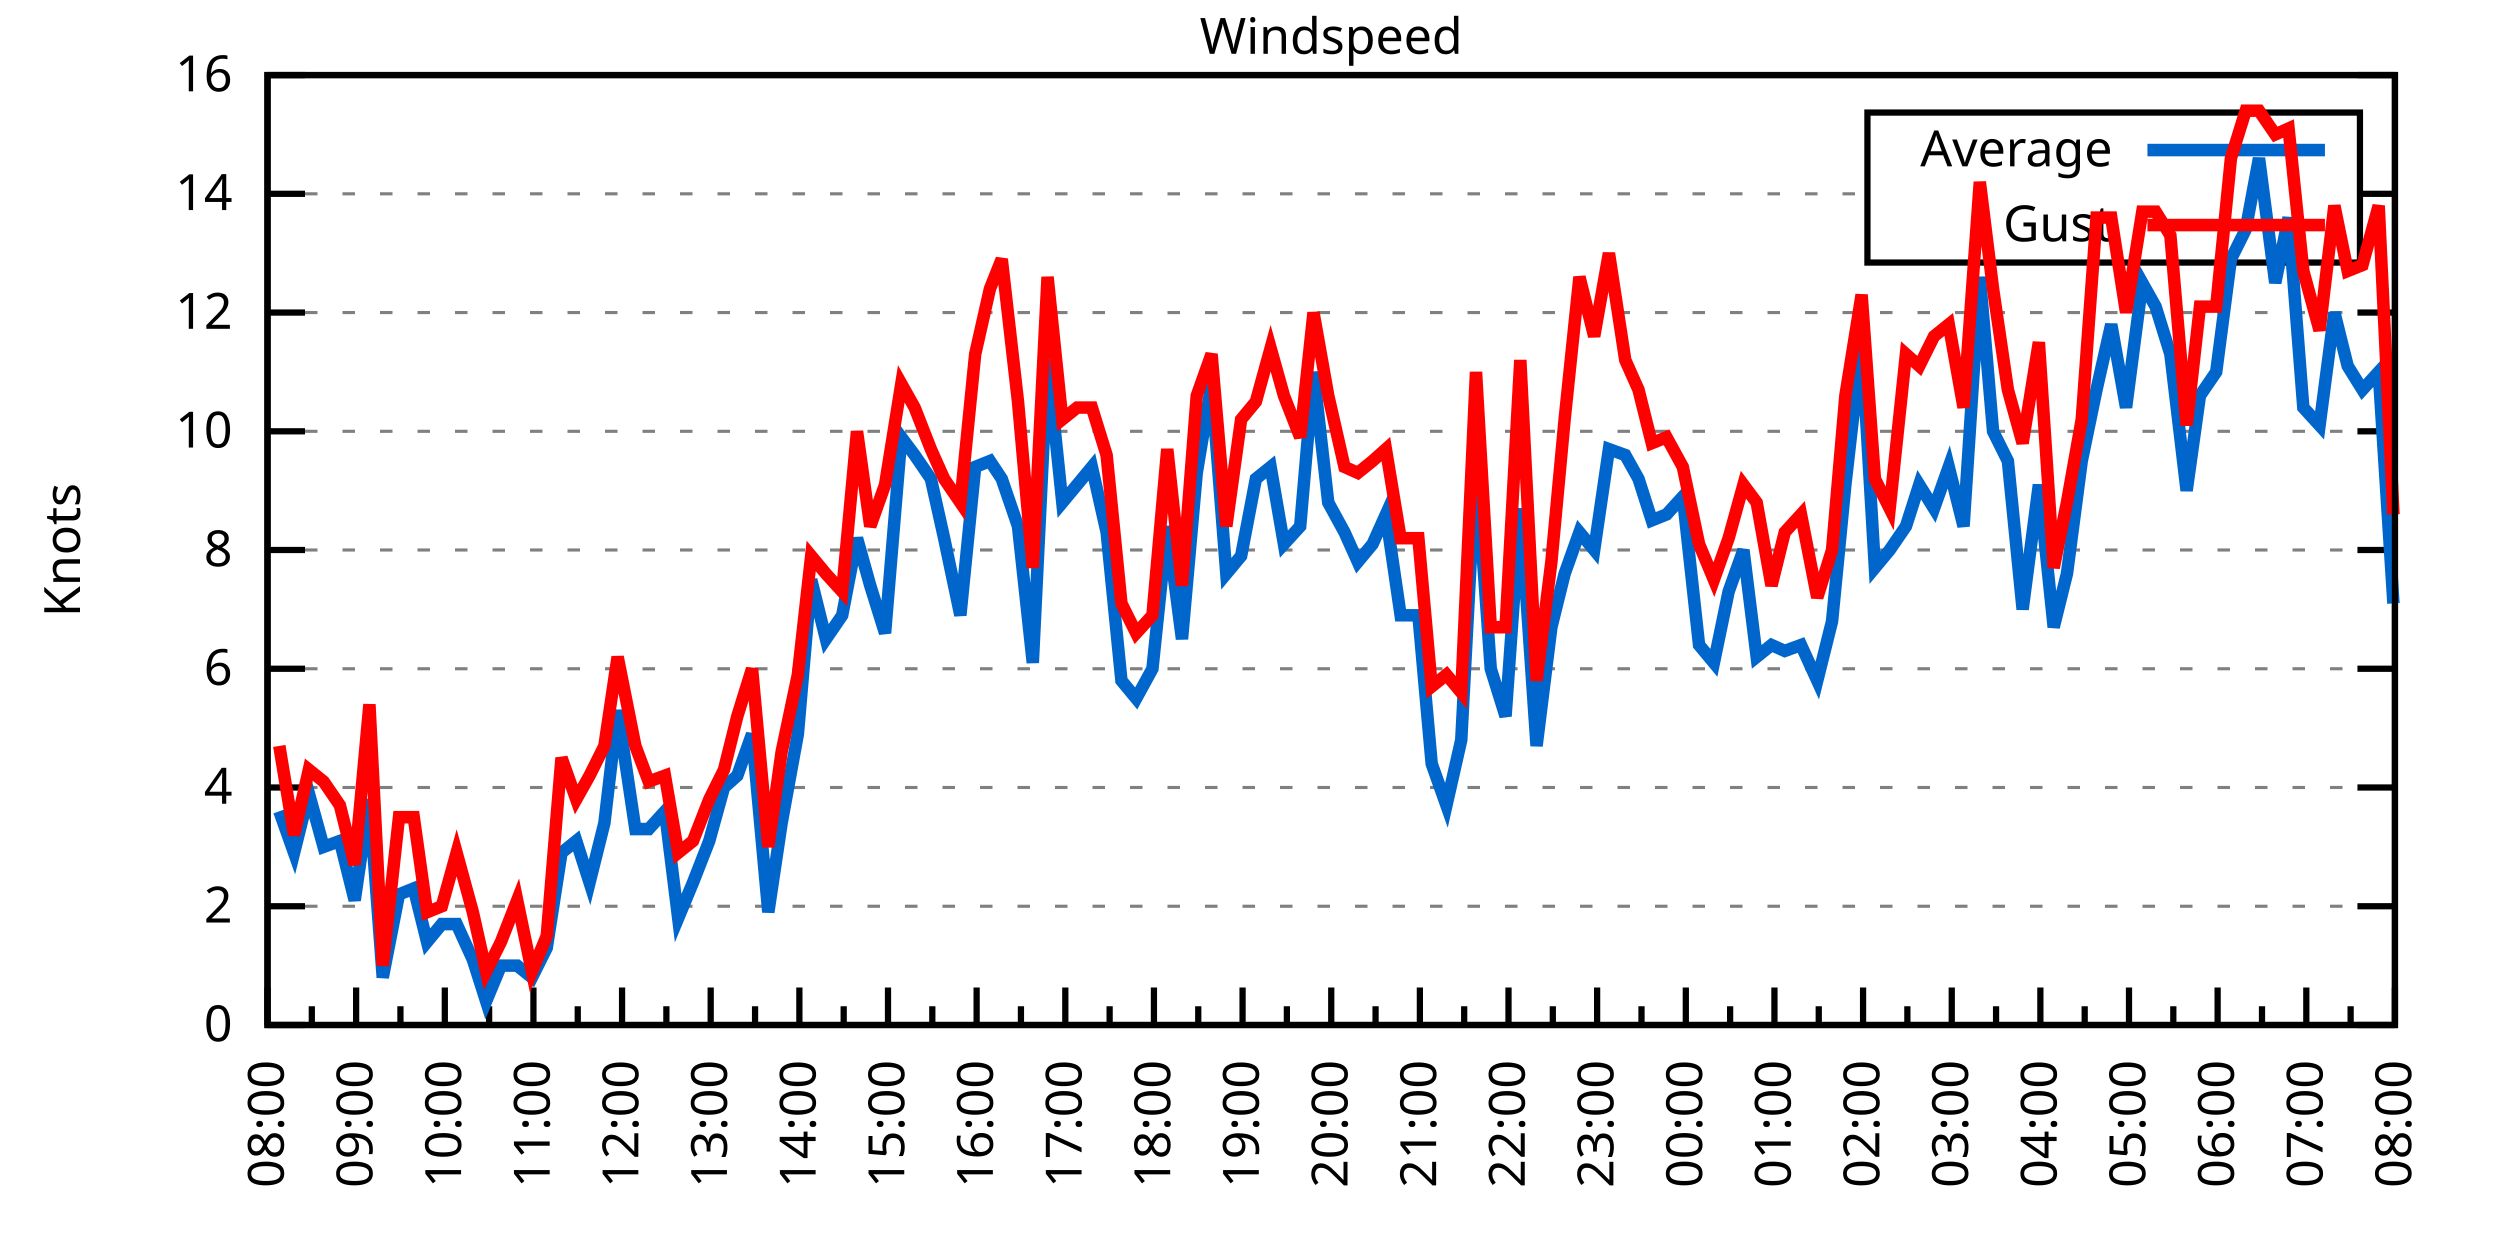
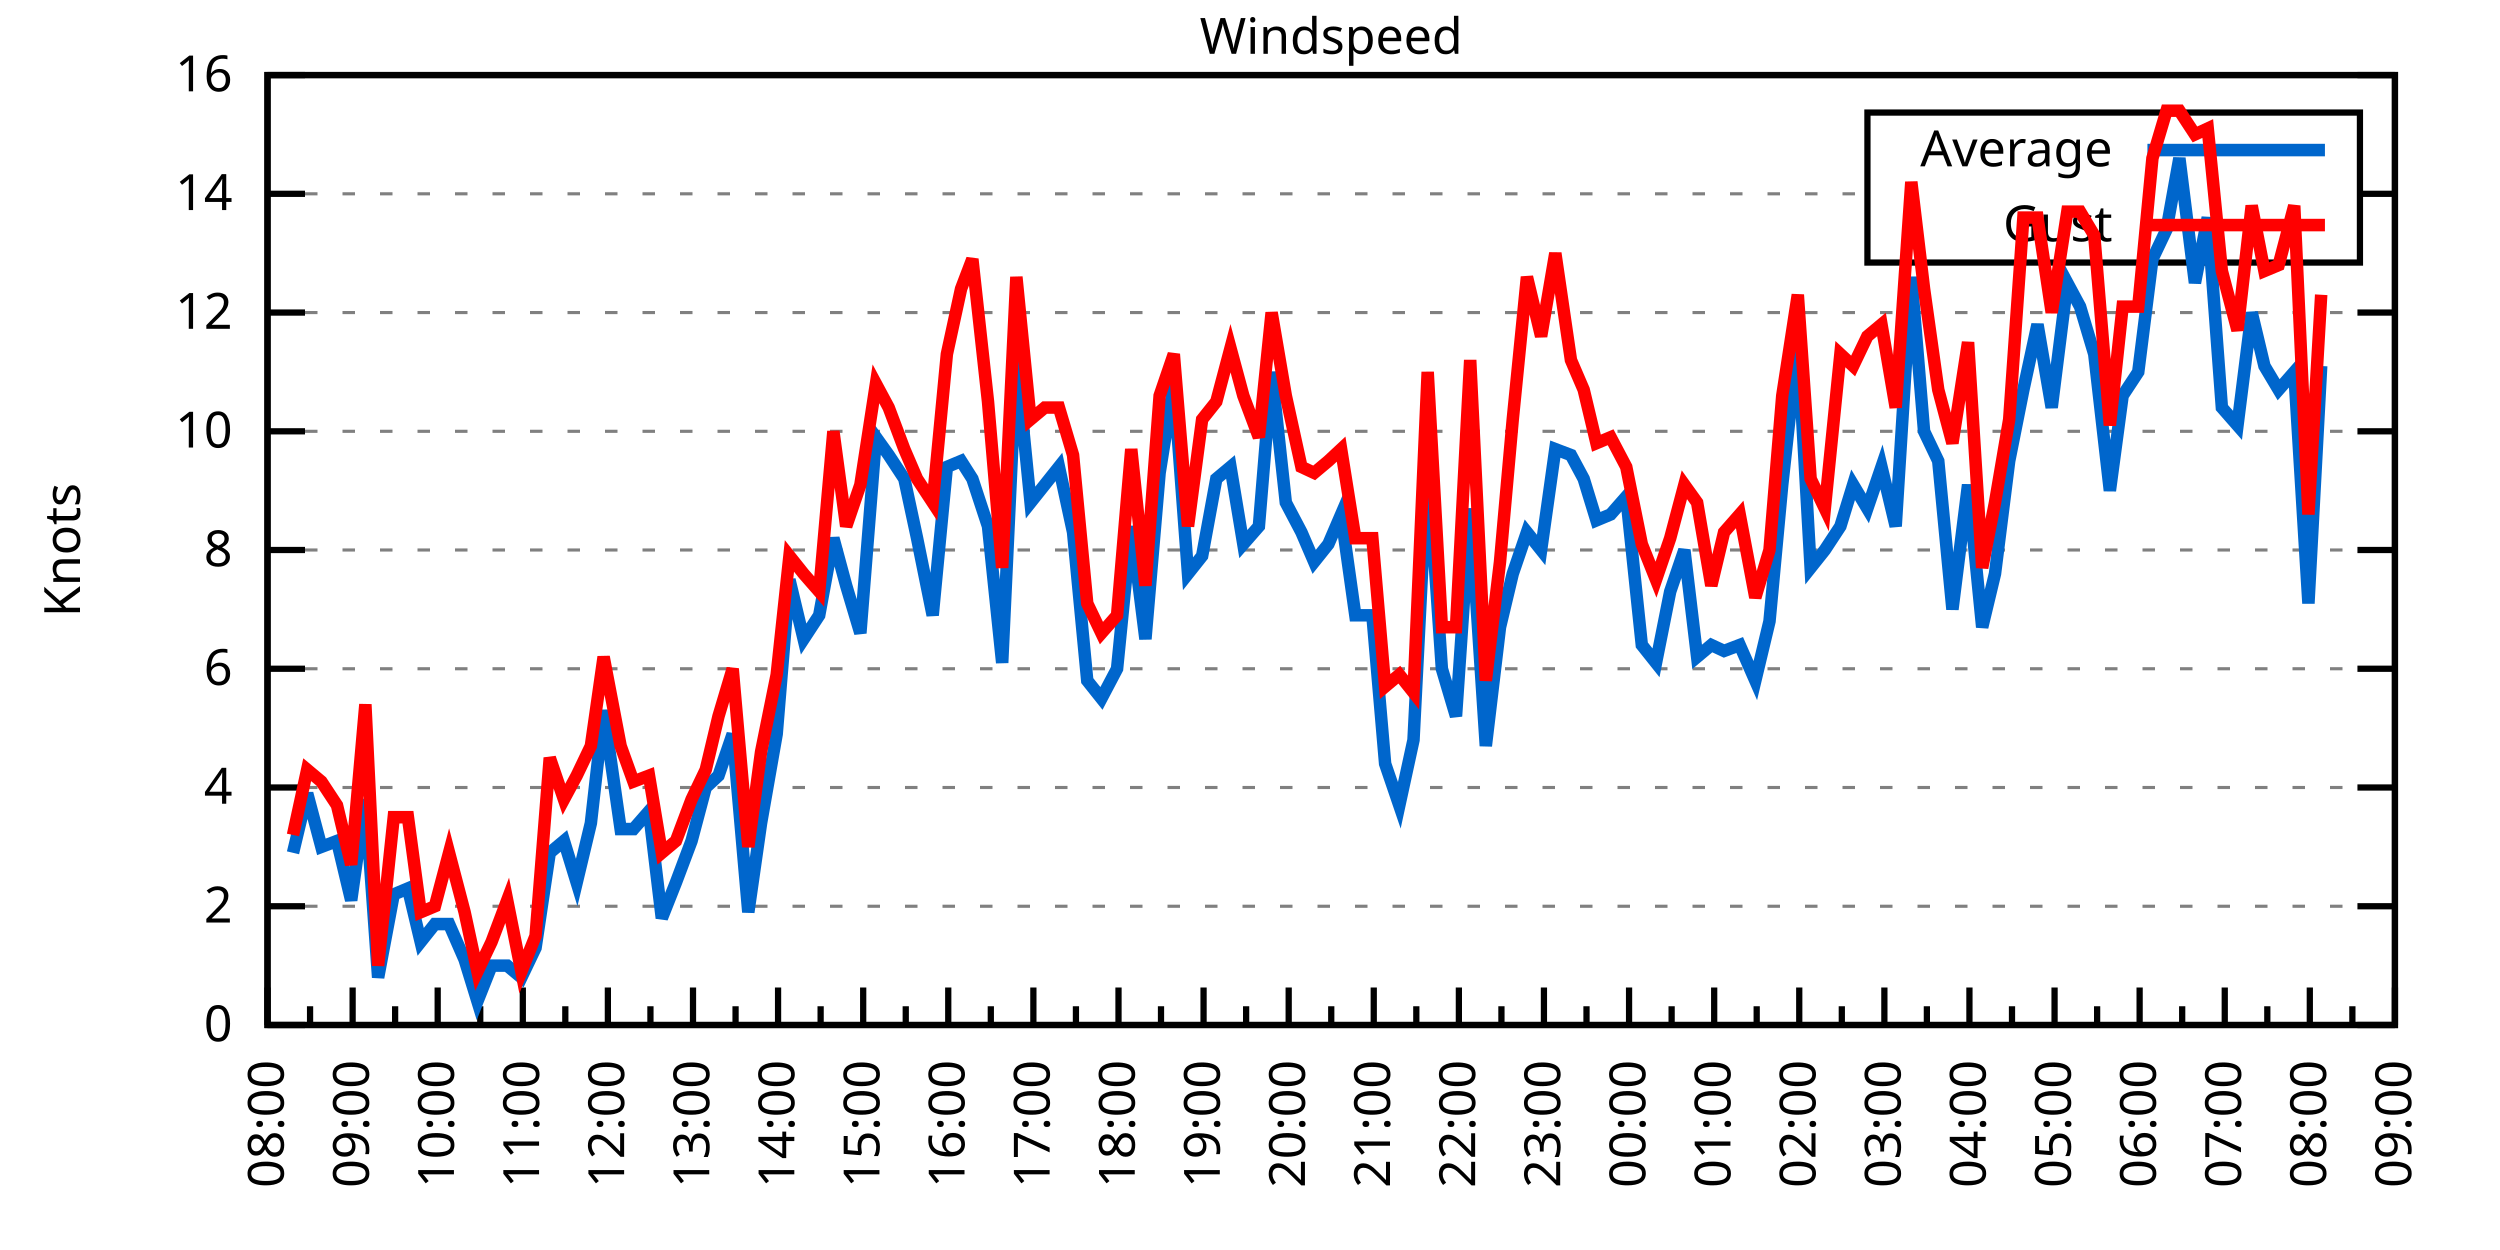
<svg xmlns="http://www.w3.org/2000/svg" xmlns:xlink="http://www.w3.org/1999/xlink" width="400" height="200" viewBox="0 0 400 200">
  <g id="gnuplot_canvas">
    <rect x="0" y="0" width="400" height="200" fill="none" />
    <defs>
      <circle id="gpDot" r="0.5" stroke-width="0.5" stroke="currentColor" />
      <path id="gpPt0" stroke-width="0.333" stroke="currentColor" d="M-1,0 h2 M0,-1 v2" />
      <path id="gpPt1" stroke-width="0.333" stroke="currentColor" d="M-1,-1 L1,1 M1,-1 L-1,1" />
      <path id="gpPt2" stroke-width="0.333" stroke="currentColor" d="M-1,0 L1,0 M0,-1 L0,1 M-1,-1 L1,1 M-1,1 L1,-1" />
      <rect id="gpPt3" stroke-width="0.333" stroke="currentColor" x="-1" y="-1" width="2" height="2" />
      <rect id="gpPt4" stroke-width="0.333" stroke="currentColor" fill="currentColor" x="-1" y="-1" width="2" height="2" />
      <circle id="gpPt5" stroke-width="0.333" stroke="currentColor" cx="0" cy="0" r="1" />
      <use xlink:href="#gpPt5" id="gpPt6" fill="currentColor" stroke="none" />
      <path id="gpPt7" stroke-width="0.333" stroke="currentColor" d="M0,-1.33 L-1.33,0.67 L1.33,0.67 z" />
      <use xlink:href="#gpPt7" id="gpPt8" fill="currentColor" stroke="none" />
      <use xlink:href="#gpPt7" id="gpPt9" stroke="currentColor" transform="rotate(180)" />
      <use xlink:href="#gpPt9" id="gpPt10" fill="currentColor" stroke="none" />
      <use xlink:href="#gpPt3" id="gpPt11" stroke="currentColor" transform="rotate(45)" />
      <use xlink:href="#gpPt11" id="gpPt12" fill="currentColor" stroke="none" />
      <path id="gpPt13" stroke-width="0.333" stroke="currentColor" d="M0,1.330 L1.265,0.411 L0.782,-1.067 L-0.782,-1.076 L-1.265,0.411 z" />
      <use xlink:href="#gpPt13" id="gpPt14" fill="currentColor" stroke="none" />
      <filter id="textbox" filterUnits="objectBoundingBox" x="0" y="0" height="1" width="1">
        <feFlood flood-color="white" flood-opacity="1" result="bgnd" />
        <feComposite in="SourceGraphic" in2="bgnd" operator="atop" />
      </filter>
      <filter id="greybox" filterUnits="objectBoundingBox" x="0" y="0" height="1" width="1">
        <feFlood flood-color="lightgrey" flood-opacity="1" result="grey" />
        <feComposite in="SourceGraphic" in2="grey" operator="atop" />
      </filter>
    </defs>
    <g fill="none" color="white" stroke="currentColor" stroke-width="1.00" stroke-linecap="butt" stroke-linejoin="miter">
</g>
    <g fill="none" color="black" stroke="currentColor" stroke-width="1.00" stroke-linecap="butt" stroke-linejoin="miter">
      <g stroke="none" shape-rendering="crispEdges">
        <polygon fill="rgb(255, 255, 255)" points="42.80,164.00 383.18,164.00 383.18,12.02 42.80,12.02 " />
      </g>
    </g>
    <g fill="none" color="black" stroke="currentColor" stroke-width="1.00" stroke-linecap="butt" stroke-linejoin="miter">
</g>
    <g fill="none" color="black" stroke="black" stroke-width="0.50" stroke-linecap="butt" stroke-linejoin="miter">
</g>
    <g fill="none" color="gray" stroke="currentColor" stroke-width="0.50" stroke-linecap="butt" stroke-linejoin="miter">
      <path stroke="gray" stroke-dasharray="2,4" class="gridline" d="M42.80,164.00 L383.19,164.00  " />
    </g>
    <g fill="none" color="gray" stroke="gray" stroke-width="1.00" stroke-linecap="butt" stroke-linejoin="miter">
</g>
    <g fill="none" color="black" stroke="currentColor" stroke-width="1.00" stroke-linecap="butt" stroke-linejoin="miter">
      <path stroke="black" d="M42.80,164.00 L48.80,164.00 M383.19,164.00 L377.19,164.00  " />
      <g transform="translate(37.20,166.60)" stroke="none" fill="black" font-family="Sans" font-size="8.00" text-anchor="end">
        <text>
          <tspan font-family="Sans"> 0</tspan>
        </text>
      </g>
    </g>
    <g fill="none" color="black" stroke="currentColor" stroke-width="1.00" stroke-linecap="butt" stroke-linejoin="miter">
</g>
    <g fill="none" color="black" stroke="black" stroke-width="0.50" stroke-linecap="butt" stroke-linejoin="miter">
</g>
    <g fill="none" color="gray" stroke="currentColor" stroke-width="0.50" stroke-linecap="butt" stroke-linejoin="miter">
      <path stroke="gray" stroke-dasharray="2,4" class="gridline" d="M42.80,145.00 L383.19,145.00  " />
    </g>
    <g fill="none" color="gray" stroke="gray" stroke-width="1.00" stroke-linecap="butt" stroke-linejoin="miter">
</g>
    <g fill="none" color="black" stroke="currentColor" stroke-width="1.00" stroke-linecap="butt" stroke-linejoin="miter">
      <path stroke="black" d="M42.80,145.00 L48.80,145.00 M383.19,145.00 L377.19,145.00  " />
      <g transform="translate(37.20,147.60)" stroke="none" fill="black" font-family="Sans" font-size="8.00" text-anchor="end">
        <text>
          <tspan font-family="Sans"> 2</tspan>
        </text>
      </g>
    </g>
    <g fill="none" color="black" stroke="currentColor" stroke-width="1.00" stroke-linecap="butt" stroke-linejoin="miter">
</g>
    <g fill="none" color="black" stroke="black" stroke-width="0.50" stroke-linecap="butt" stroke-linejoin="miter">
</g>
    <g fill="none" color="gray" stroke="currentColor" stroke-width="0.50" stroke-linecap="butt" stroke-linejoin="miter">
      <path stroke="gray" stroke-dasharray="2,4" class="gridline" d="M42.80,126.00 L383.19,126.00  " />
    </g>
    <g fill="none" color="gray" stroke="gray" stroke-width="1.00" stroke-linecap="butt" stroke-linejoin="miter">
</g>
    <g fill="none" color="black" stroke="currentColor" stroke-width="1.00" stroke-linecap="butt" stroke-linejoin="miter">
      <path stroke="black" d="M42.80,126.00 L48.80,126.00 M383.19,126.00 L377.19,126.00  " />
      <g transform="translate(37.20,128.60)" stroke="none" fill="black" font-family="Sans" font-size="8.00" text-anchor="end">
        <text>
          <tspan font-family="Sans"> 4</tspan>
        </text>
      </g>
    </g>
    <g fill="none" color="black" stroke="currentColor" stroke-width="1.00" stroke-linecap="butt" stroke-linejoin="miter">
</g>
    <g fill="none" color="black" stroke="black" stroke-width="0.50" stroke-linecap="butt" stroke-linejoin="miter">
</g>
    <g fill="none" color="gray" stroke="currentColor" stroke-width="0.50" stroke-linecap="butt" stroke-linejoin="miter">
      <path stroke="gray" stroke-dasharray="2,4" class="gridline" d="M42.80,107.00 L383.19,107.00  " />
    </g>
    <g fill="none" color="gray" stroke="gray" stroke-width="1.00" stroke-linecap="butt" stroke-linejoin="miter">
</g>
    <g fill="none" color="black" stroke="currentColor" stroke-width="1.00" stroke-linecap="butt" stroke-linejoin="miter">
      <path stroke="black" d="M42.80,107.00 L48.80,107.00 M383.19,107.00 L377.19,107.00  " />
      <g transform="translate(37.20,109.60)" stroke="none" fill="black" font-family="Sans" font-size="8.00" text-anchor="end">
        <text>
          <tspan font-family="Sans"> 6</tspan>
        </text>
      </g>
    </g>
    <g fill="none" color="black" stroke="currentColor" stroke-width="1.00" stroke-linecap="butt" stroke-linejoin="miter">
</g>
    <g fill="none" color="black" stroke="black" stroke-width="0.50" stroke-linecap="butt" stroke-linejoin="miter">
</g>
    <g fill="none" color="gray" stroke="currentColor" stroke-width="0.50" stroke-linecap="butt" stroke-linejoin="miter">
      <path stroke="gray" stroke-dasharray="2,4" class="gridline" d="M42.80,88.00 L383.19,88.00  " />
    </g>
    <g fill="none" color="gray" stroke="gray" stroke-width="1.00" stroke-linecap="butt" stroke-linejoin="miter">
</g>
    <g fill="none" color="black" stroke="currentColor" stroke-width="1.00" stroke-linecap="butt" stroke-linejoin="miter">
      <path stroke="black" d="M42.80,88.00 L48.80,88.00 M383.19,88.00 L377.19,88.00  " />
      <g transform="translate(37.20,90.60)" stroke="none" fill="black" font-family="Sans" font-size="8.00" text-anchor="end">
        <text>
          <tspan font-family="Sans"> 8</tspan>
        </text>
      </g>
    </g>
    <g fill="none" color="black" stroke="currentColor" stroke-width="1.00" stroke-linecap="butt" stroke-linejoin="miter">
</g>
    <g fill="none" color="black" stroke="black" stroke-width="0.50" stroke-linecap="butt" stroke-linejoin="miter">
</g>
    <g fill="none" color="gray" stroke="currentColor" stroke-width="0.50" stroke-linecap="butt" stroke-linejoin="miter">
      <path stroke="gray" stroke-dasharray="2,4" class="gridline" d="M42.80,69.01 L383.19,69.01  " />
    </g>
    <g fill="none" color="gray" stroke="gray" stroke-width="1.00" stroke-linecap="butt" stroke-linejoin="miter">
</g>
    <g fill="none" color="black" stroke="currentColor" stroke-width="1.00" stroke-linecap="butt" stroke-linejoin="miter">
      <path stroke="black" d="M42.80,69.01 L48.80,69.01 M383.19,69.01 L377.19,69.01  " />
      <g transform="translate(37.20,71.61)" stroke="none" fill="black" font-family="Sans" font-size="8.00" text-anchor="end">
        <text>
          <tspan font-family="Sans"> 10</tspan>
        </text>
      </g>
    </g>
    <g fill="none" color="black" stroke="currentColor" stroke-width="1.00" stroke-linecap="butt" stroke-linejoin="miter">
</g>
    <g fill="none" color="black" stroke="black" stroke-width="0.50" stroke-linecap="butt" stroke-linejoin="miter">
</g>
    <g fill="none" color="gray" stroke="currentColor" stroke-width="0.50" stroke-linecap="butt" stroke-linejoin="miter">
      <path stroke="gray" stroke-dasharray="2,4" class="gridline" d="M42.80,50.01 L383.19,50.01  " />
    </g>
    <g fill="none" color="gray" stroke="gray" stroke-width="1.00" stroke-linecap="butt" stroke-linejoin="miter">
</g>
    <g fill="none" color="black" stroke="currentColor" stroke-width="1.00" stroke-linecap="butt" stroke-linejoin="miter">
      <path stroke="black" d="M42.80,50.01 L48.80,50.01 M383.19,50.01 L377.19,50.01  " />
      <g transform="translate(37.20,52.61)" stroke="none" fill="black" font-family="Sans" font-size="8.00" text-anchor="end">
        <text>
          <tspan font-family="Sans"> 12</tspan>
        </text>
      </g>
    </g>
    <g fill="none" color="black" stroke="currentColor" stroke-width="1.00" stroke-linecap="butt" stroke-linejoin="miter">
</g>
    <g fill="none" color="black" stroke="black" stroke-width="0.50" stroke-linecap="butt" stroke-linejoin="miter">
</g>
    <g fill="none" color="gray" stroke="currentColor" stroke-width="0.50" stroke-linecap="butt" stroke-linejoin="miter">
      <path stroke="gray" stroke-dasharray="2,4" class="gridline" d="M42.80,31.01 L298.79,31.01 M377.59,31.01 L383.19,31.01  " />
    </g>
    <g fill="none" color="gray" stroke="gray" stroke-width="1.00" stroke-linecap="butt" stroke-linejoin="miter">
</g>
    <g fill="none" color="black" stroke="currentColor" stroke-width="1.00" stroke-linecap="butt" stroke-linejoin="miter">
      <path stroke="black" d="M42.80,31.01 L48.80,31.01 M383.19,31.01 L377.19,31.01  " />
      <g transform="translate(37.20,33.61)" stroke="none" fill="black" font-family="Sans" font-size="8.00" text-anchor="end">
        <text>
          <tspan font-family="Sans"> 14</tspan>
        </text>
      </g>
    </g>
    <g fill="none" color="black" stroke="currentColor" stroke-width="1.00" stroke-linecap="butt" stroke-linejoin="miter">
</g>
    <g fill="none" color="black" stroke="black" stroke-width="0.50" stroke-linecap="butt" stroke-linejoin="miter">
</g>
    <g fill="none" color="gray" stroke="currentColor" stroke-width="0.50" stroke-linecap="butt" stroke-linejoin="miter">
      <path stroke="gray" stroke-dasharray="2,4" class="gridline" d="M42.80,12.01 L383.19,12.01  " />
    </g>
    <g fill="none" color="gray" stroke="gray" stroke-width="1.00" stroke-linecap="butt" stroke-linejoin="miter">
</g>
    <g fill="none" color="black" stroke="currentColor" stroke-width="1.00" stroke-linecap="butt" stroke-linejoin="miter">
      <path stroke="black" d="M42.80,12.01 L48.80,12.01 M383.19,12.01 L377.19,12.01  " />
      <g transform="translate(37.20,14.61)" stroke="none" fill="black" font-family="Sans" font-size="8.00" text-anchor="end">
        <text>
          <tspan font-family="Sans"> 16</tspan>
        </text>
      </g>
    </g>
    <g fill="none" color="black" stroke="currentColor" stroke-width="1.00" stroke-linecap="butt" stroke-linejoin="miter">
      <path stroke="black" d="M42.80,164.00 L42.80,158.00  " />
      <g transform="translate(45.40,169.60) rotate(270)" stroke="none" fill="black" font-family="Sans" font-size="8.00" text-anchor="end">
        <text>
          <tspan font-family="Sans">08:00</tspan>
        </text>
      </g>
    </g>
    <g fill="none" color="black" stroke="currentColor" stroke-width="1.00" stroke-linecap="butt" stroke-linejoin="miter">
-       <path stroke="black" d="M49.89,164.00 L49.89,161.00 M56.98,164.00 L56.98,158.00  " />
-       <g transform="translate(59.58,169.60) rotate(270)" stroke="none" fill="black" font-family="Sans" font-size="8.00" text-anchor="end">
+       <path stroke="black" d="M49.61,164.00 L49.61,161.00 M56.42,164.00 L56.42,158.00  " />
+       <g transform="translate(59.02,169.60) rotate(270)" stroke="none" fill="black" font-family="Sans" font-size="8.00" text-anchor="end">
        <text>
          <tspan font-family="Sans">09:00</tspan>
        </text>
      </g>
    </g>
    <g fill="none" color="black" stroke="currentColor" stroke-width="1.00" stroke-linecap="butt" stroke-linejoin="miter">
-       <path stroke="black" d="M64.07,164.00 L64.07,161.00 M71.17,164.00 L71.17,158.00  " />
-       <g transform="translate(73.77,169.60) rotate(270)" stroke="none" fill="black" font-family="Sans" font-size="8.00" text-anchor="end">
+       <path stroke="black" d="M63.22,164.00 L63.22,161.00 M70.03,164.00 L70.03,158.00  " />
+       <g transform="translate(72.63,169.60) rotate(270)" stroke="none" fill="black" font-family="Sans" font-size="8.00" text-anchor="end">
        <text>
          <tspan font-family="Sans">10:00</tspan>
        </text>
      </g>
    </g>
    <g fill="none" color="black" stroke="currentColor" stroke-width="1.00" stroke-linecap="butt" stroke-linejoin="miter">
-       <path stroke="black" d="M78.26,164.00 L78.26,161.00 M85.35,164.00 L85.35,158.00  " />
-       <g transform="translate(87.95,169.60) rotate(270)" stroke="none" fill="black" font-family="Sans" font-size="8.00" text-anchor="end">
+       <path stroke="black" d="M76.84,164.00 L76.84,161.00 M83.65,164.00 L83.65,158.00  " />
+       <g transform="translate(86.25,169.60) rotate(270)" stroke="none" fill="black" font-family="Sans" font-size="8.00" text-anchor="end">
        <text>
          <tspan font-family="Sans">11:00</tspan>
        </text>
      </g>
    </g>
    <g fill="none" color="black" stroke="currentColor" stroke-width="1.00" stroke-linecap="butt" stroke-linejoin="miter">
-       <path stroke="black" d="M92.44,164.00 L92.44,161.00 M99.53,164.00 L99.53,158.00  " />
-       <g transform="translate(102.13,169.60) rotate(270)" stroke="none" fill="black" font-family="Sans" font-size="8.00" text-anchor="end">
+       <path stroke="black" d="M90.45,164.00 L90.45,161.00 M97.26,164.00 L97.26,158.00  " />
+       <g transform="translate(99.86,169.60) rotate(270)" stroke="none" fill="black" font-family="Sans" font-size="8.00" text-anchor="end">
        <text>
          <tspan font-family="Sans">12:00</tspan>
        </text>
      </g>
    </g>
    <g fill="none" color="black" stroke="currentColor" stroke-width="1.00" stroke-linecap="butt" stroke-linejoin="miter">
-       <path stroke="black" d="M106.62,164.00 L106.62,161.00 M113.71,164.00 L113.71,158.00  " />
-       <g transform="translate(116.31,169.60) rotate(270)" stroke="none" fill="black" font-family="Sans" font-size="8.00" text-anchor="end">
+       <path stroke="black" d="M104.07,164.00 L104.07,161.00 M110.88,164.00 L110.88,158.00  " />
+       <g transform="translate(113.48,169.60) rotate(270)" stroke="none" fill="black" font-family="Sans" font-size="8.00" text-anchor="end">
        <text>
          <tspan font-family="Sans">13:00</tspan>
        </text>
      </g>
    </g>
    <g fill="none" color="black" stroke="currentColor" stroke-width="1.00" stroke-linecap="butt" stroke-linejoin="miter">
-       <path stroke="black" d="M120.81,164.00 L120.81,161.00 M127.90,164.00 L127.90,158.00  " />
-       <g transform="translate(130.50,169.60) rotate(270)" stroke="none" fill="black" font-family="Sans" font-size="8.00" text-anchor="end">
+       <path stroke="black" d="M117.69,164.00 L117.69,161.00 M124.49,164.00 L124.49,158.00  " />
+       <g transform="translate(127.09,169.60) rotate(270)" stroke="none" fill="black" font-family="Sans" font-size="8.00" text-anchor="end">
        <text>
          <tspan font-family="Sans">14:00</tspan>
        </text>
      </g>
    </g>
    <g fill="none" color="black" stroke="currentColor" stroke-width="1.00" stroke-linecap="butt" stroke-linejoin="miter">
-       <path stroke="black" d="M134.99,164.00 L134.99,161.00 M142.08,164.00 L142.08,158.00  " />
-       <g transform="translate(144.68,169.60) rotate(270)" stroke="none" fill="black" font-family="Sans" font-size="8.00" text-anchor="end">
+       <path stroke="black" d="M131.30,164.00 L131.30,161.00 M138.11,164.00 L138.11,158.00  " />
+       <g transform="translate(140.71,169.60) rotate(270)" stroke="none" fill="black" font-family="Sans" font-size="8.00" text-anchor="end">
        <text>
          <tspan font-family="Sans">15:00</tspan>
        </text>
      </g>
    </g>
    <g fill="none" color="black" stroke="currentColor" stroke-width="1.00" stroke-linecap="butt" stroke-linejoin="miter">
-       <path stroke="black" d="M149.17,164.00 L149.17,161.00 M156.26,164.00 L156.26,158.00  " />
-       <g transform="translate(158.86,169.60) rotate(270)" stroke="none" fill="black" font-family="Sans" font-size="8.00" text-anchor="end">
+       <path stroke="black" d="M144.92,164.00 L144.92,161.00 M151.72,164.00 L151.72,158.00  " />
+       <g transform="translate(154.32,169.60) rotate(270)" stroke="none" fill="black" font-family="Sans" font-size="8.00" text-anchor="end">
        <text>
          <tspan font-family="Sans">16:00</tspan>
        </text>
      </g>
    </g>
    <g fill="none" color="black" stroke="currentColor" stroke-width="1.00" stroke-linecap="butt" stroke-linejoin="miter">
-       <path stroke="black" d="M163.35,164.00 L163.35,161.00 M170.45,164.00 L170.45,158.00  " />
-       <g transform="translate(173.05,169.60) rotate(270)" stroke="none" fill="black" font-family="Sans" font-size="8.00" text-anchor="end">
+       <path stroke="black" d="M158.53,164.00 L158.53,161.00 M165.34,164.00 L165.34,158.00  " />
+       <g transform="translate(167.94,169.60) rotate(270)" stroke="none" fill="black" font-family="Sans" font-size="8.00" text-anchor="end">
        <text>
          <tspan font-family="Sans">17:00</tspan>
        </text>
      </g>
    </g>
    <g fill="none" color="black" stroke="currentColor" stroke-width="1.00" stroke-linecap="butt" stroke-linejoin="miter">
-       <path stroke="black" d="M177.54,164.00 L177.54,161.00 M184.63,164.00 L184.63,158.00  " />
-       <g transform="translate(187.23,169.60) rotate(270)" stroke="none" fill="black" font-family="Sans" font-size="8.00" text-anchor="end">
+       <path stroke="black" d="M172.15,164.00 L172.15,161.00 M178.96,164.00 L178.96,158.00  " />
+       <g transform="translate(181.56,169.60) rotate(270)" stroke="none" fill="black" font-family="Sans" font-size="8.00" text-anchor="end">
        <text>
          <tspan font-family="Sans">18:00</tspan>
        </text>
      </g>
    </g>
    <g fill="none" color="black" stroke="currentColor" stroke-width="1.00" stroke-linecap="butt" stroke-linejoin="miter">
-       <path stroke="black" d="M191.72,164.00 L191.72,161.00 M198.81,164.00 L198.81,158.00  " />
-       <g transform="translate(201.41,169.60) rotate(270)" stroke="none" fill="black" font-family="Sans" font-size="8.00" text-anchor="end">
+       <path stroke="black" d="M185.76,164.00 L185.76,161.00 M192.57,164.00 L192.57,158.00  " />
+       <g transform="translate(195.17,169.60) rotate(270)" stroke="none" fill="black" font-family="Sans" font-size="8.00" text-anchor="end">
        <text>
          <tspan font-family="Sans">19:00</tspan>
        </text>
      </g>
    </g>
    <g fill="none" color="black" stroke="currentColor" stroke-width="1.00" stroke-linecap="butt" stroke-linejoin="miter">
-       <path stroke="black" d="M205.90,164.00 L205.90,161.00 M213.00,164.00 L213.00,158.00  " />
-       <g transform="translate(215.60,169.60) rotate(270)" stroke="none" fill="black" font-family="Sans" font-size="8.00" text-anchor="end">
+       <path stroke="black" d="M199.38,164.00 L199.38,161.00 M206.19,164.00 L206.19,158.00  " />
+       <g transform="translate(208.79,169.60) rotate(270)" stroke="none" fill="black" font-family="Sans" font-size="8.00" text-anchor="end">
        <text>
          <tspan font-family="Sans">20:00</tspan>
        </text>
      </g>
    </g>
    <g fill="none" color="black" stroke="currentColor" stroke-width="1.00" stroke-linecap="butt" stroke-linejoin="miter">
-       <path stroke="black" d="M220.09,164.00 L220.09,161.00 M227.18,164.00 L227.18,158.00  " />
-       <g transform="translate(229.78,169.60) rotate(270)" stroke="none" fill="black" font-family="Sans" font-size="8.00" text-anchor="end">
+       <path stroke="black" d="M213.00,164.00 L213.00,161.00 M219.80,164.00 L219.80,158.00  " />
+       <g transform="translate(222.40,169.60) rotate(270)" stroke="none" fill="black" font-family="Sans" font-size="8.00" text-anchor="end">
        <text>
          <tspan font-family="Sans">21:00</tspan>
        </text>
      </g>
    </g>
    <g fill="none" color="black" stroke="currentColor" stroke-width="1.00" stroke-linecap="butt" stroke-linejoin="miter">
-       <path stroke="black" d="M234.27,164.00 L234.27,161.00 M241.36,164.00 L241.36,158.00  " />
-       <g transform="translate(243.96,169.60) rotate(270)" stroke="none" fill="black" font-family="Sans" font-size="8.00" text-anchor="end">
+       <path stroke="black" d="M226.61,164.00 L226.61,161.00 M233.42,164.00 L233.42,158.00  " />
+       <g transform="translate(236.02,169.60) rotate(270)" stroke="none" fill="black" font-family="Sans" font-size="8.00" text-anchor="end">
        <text>
          <tspan font-family="Sans">22:00</tspan>
        </text>
      </g>
    </g>
    <g fill="none" color="black" stroke="currentColor" stroke-width="1.00" stroke-linecap="butt" stroke-linejoin="miter">
-       <path stroke="black" d="M248.45,164.00 L248.45,161.00 M255.54,164.00 L255.54,158.00  " />
-       <g transform="translate(258.14,169.60) rotate(270)" stroke="none" fill="black" font-family="Sans" font-size="8.00" text-anchor="end">
+       <path stroke="black" d="M240.23,164.00 L240.23,161.00 M247.03,164.00 L247.03,158.00  " />
+       <g transform="translate(249.63,169.60) rotate(270)" stroke="none" fill="black" font-family="Sans" font-size="8.00" text-anchor="end">
        <text>
          <tspan font-family="Sans">23:00</tspan>
        </text>
      </g>
    </g>
    <g fill="none" color="black" stroke="currentColor" stroke-width="1.00" stroke-linecap="butt" stroke-linejoin="miter">
-       <path stroke="black" d="M262.64,164.00 L262.64,161.00 M269.73,164.00 L269.73,158.00  " />
-       <g transform="translate(272.33,169.60) rotate(270)" stroke="none" fill="black" font-family="Sans" font-size="8.00" text-anchor="end">
+       <path stroke="black" d="M253.84,164.00 L253.84,161.00 M260.65,164.00 L260.65,158.00  " />
+       <g transform="translate(263.25,169.60) rotate(270)" stroke="none" fill="black" font-family="Sans" font-size="8.00" text-anchor="end">
        <text>
          <tspan font-family="Sans">00:00</tspan>
        </text>
      </g>
    </g>
    <g fill="none" color="black" stroke="currentColor" stroke-width="1.00" stroke-linecap="butt" stroke-linejoin="miter">
-       <path stroke="black" d="M276.82,164.00 L276.82,161.00 M283.91,164.00 L283.91,158.00  " />
-       <g transform="translate(286.51,169.60) rotate(270)" stroke="none" fill="black" font-family="Sans" font-size="8.00" text-anchor="end">
+       <path stroke="black" d="M267.46,164.00 L267.46,161.00 M274.27,164.00 L274.27,158.00  " />
+       <g transform="translate(276.87,169.60) rotate(270)" stroke="none" fill="black" font-family="Sans" font-size="8.00" text-anchor="end">
        <text>
          <tspan font-family="Sans">01:00</tspan>
        </text>
      </g>
    </g>
    <g fill="none" color="black" stroke="currentColor" stroke-width="1.00" stroke-linecap="butt" stroke-linejoin="miter">
-       <path stroke="black" d="M291.00,164.00 L291.00,161.00 M298.09,164.00 L298.09,158.00  " />
-       <g transform="translate(300.69,169.60) rotate(270)" stroke="none" fill="black" font-family="Sans" font-size="8.00" text-anchor="end">
+       <path stroke="black" d="M281.07,164.00 L281.07,161.00 M287.88,164.00 L287.88,158.00  " />
+       <g transform="translate(290.48,169.60) rotate(270)" stroke="none" fill="black" font-family="Sans" font-size="8.00" text-anchor="end">
        <text>
          <tspan font-family="Sans">02:00</tspan>
        </text>
      </g>
    </g>
    <g fill="none" color="black" stroke="currentColor" stroke-width="1.00" stroke-linecap="butt" stroke-linejoin="miter">
-       <path stroke="black" d="M305.18,164.00 L305.18,161.00 M312.28,164.00 L312.28,158.00  " />
-       <g transform="translate(314.88,169.60) rotate(270)" stroke="none" fill="black" font-family="Sans" font-size="8.00" text-anchor="end">
+       <path stroke="black" d="M294.69,164.00 L294.69,161.00 M301.50,164.00 L301.50,158.00  " />
+       <g transform="translate(304.10,169.60) rotate(270)" stroke="none" fill="black" font-family="Sans" font-size="8.00" text-anchor="end">
        <text>
          <tspan font-family="Sans">03:00</tspan>
        </text>
      </g>
    </g>
    <g fill="none" color="black" stroke="currentColor" stroke-width="1.00" stroke-linecap="butt" stroke-linejoin="miter">
-       <path stroke="black" d="M319.37,164.00 L319.37,161.00 M326.46,164.00 L326.46,158.00  " />
-       <g transform="translate(329.06,169.60) rotate(270)" stroke="none" fill="black" font-family="Sans" font-size="8.00" text-anchor="end">
+       <path stroke="black" d="M308.30,164.00 L308.30,161.00 M315.11,164.00 L315.11,158.00  " />
+       <g transform="translate(317.71,169.60) rotate(270)" stroke="none" fill="black" font-family="Sans" font-size="8.00" text-anchor="end">
        <text>
          <tspan font-family="Sans">04:00</tspan>
        </text>
      </g>
    </g>
    <g fill="none" color="black" stroke="currentColor" stroke-width="1.00" stroke-linecap="butt" stroke-linejoin="miter">
-       <path stroke="black" d="M333.55,164.00 L333.55,161.00 M340.64,164.00 L340.64,158.00  " />
-       <g transform="translate(343.24,169.60) rotate(270)" stroke="none" fill="black" font-family="Sans" font-size="8.00" text-anchor="end">
+       <path stroke="black" d="M321.92,164.00 L321.92,161.00 M328.73,164.00 L328.73,158.00  " />
+       <g transform="translate(331.33,169.60) rotate(270)" stroke="none" fill="black" font-family="Sans" font-size="8.00" text-anchor="end">
        <text>
          <tspan font-family="Sans">05:00</tspan>
        </text>
      </g>
    </g>
    <g fill="none" color="black" stroke="currentColor" stroke-width="1.00" stroke-linecap="butt" stroke-linejoin="miter">
-       <path stroke="black" d="M347.73,164.00 L347.73,161.00 M354.82,164.00 L354.82,158.00  " />
-       <g transform="translate(357.42,169.60) rotate(270)" stroke="none" fill="black" font-family="Sans" font-size="8.00" text-anchor="end">
+       <path stroke="black" d="M335.54,164.00 L335.54,161.00 M342.34,164.00 L342.34,158.00  " />
+       <g transform="translate(344.94,169.60) rotate(270)" stroke="none" fill="black" font-family="Sans" font-size="8.00" text-anchor="end">
        <text>
          <tspan font-family="Sans">06:00</tspan>
        </text>
      </g>
    </g>
    <g fill="none" color="black" stroke="currentColor" stroke-width="1.00" stroke-linecap="butt" stroke-linejoin="miter">
-       <path stroke="black" d="M361.92,164.00 L361.92,161.00 M369.01,164.00 L369.01,158.00  " />
-       <g transform="translate(371.61,169.60) rotate(270)" stroke="none" fill="black" font-family="Sans" font-size="8.00" text-anchor="end">
+       <path stroke="black" d="M349.15,164.00 L349.15,161.00 M355.96,164.00 L355.96,158.00  " />
+       <g transform="translate(358.56,169.60) rotate(270)" stroke="none" fill="black" font-family="Sans" font-size="8.00" text-anchor="end">
        <text>
          <tspan font-family="Sans">07:00</tspan>
        </text>
      </g>
    </g>
    <g fill="none" color="black" stroke="currentColor" stroke-width="1.00" stroke-linecap="butt" stroke-linejoin="miter">
-       <path stroke="black" d="M376.10,164.00 L376.10,161.00 M383.19,164.00 L383.19,158.00  " />
+       <path stroke="black" d="M362.77,164.00 L362.77,161.00 M369.57,164.00 L369.57,158.00  " />
+       <g transform="translate(372.17,169.60) rotate(270)" stroke="none" fill="black" font-family="Sans" font-size="8.00" text-anchor="end">
+         <text>
+           <tspan font-family="Sans">08:00</tspan>
+         </text>
+       </g>
+     </g>
+     <g fill="none" color="black" stroke="currentColor" stroke-width="1.00" stroke-linecap="butt" stroke-linejoin="miter">
+       <path stroke="black" d="M376.38,164.00 L376.38,161.00 M383.19,164.00 L383.19,158.00  " />
      <g transform="translate(385.79,169.60) rotate(270)" stroke="none" fill="black" font-family="Sans" font-size="8.00" text-anchor="end">
        <text>
-           <tspan font-family="Sans">08:00</tspan>
+           <tspan font-family="Sans">09:00</tspan>
        </text>
      </g>
    </g>
    <g fill="none" color="black" stroke="currentColor" stroke-width="1.00" stroke-linecap="butt" stroke-linejoin="miter">
</g>
    <g fill="none" color="black" stroke="currentColor" stroke-width="1.00" stroke-linecap="butt" stroke-linejoin="miter">
      <path stroke="black" d="M42.80,12.01 L42.80,164.00 L383.19,164.00 L383.19,12.01 L42.80,12.01 Z  " />
    </g>
    <g fill="none" color="black" stroke="currentColor" stroke-width="1.00" stroke-linecap="butt" stroke-linejoin="miter">
      <g transform="translate(12.80,88.01) rotate(270)" stroke="none" fill="black" font-family="Sans" font-size="8.00" text-anchor="middle">
        <text>
          <tspan font-family="Sans">Knots</tspan>
        </text>
      </g>
    </g>
    <g fill="none" color="black" stroke="currentColor" stroke-width="1.00" stroke-linecap="butt" stroke-linejoin="miter">
</g>
    <g fill="none" color="black" stroke="currentColor" stroke-width="1.00" stroke-linecap="butt" stroke-linejoin="miter">
      <path stroke="black" d="M298.79,42.01 L298.79,18.01 L377.59,18.01 L377.59,42.01 L298.79,42.01 Z  " />
    </g>
    <g id="Windspeed_plot_1">
      <g fill="none" color="white" stroke="black" stroke-width="2.00" stroke-linecap="butt" stroke-linejoin="miter">
</g>
      <g fill="none" color="black" stroke="currentColor" stroke-width="2.00" stroke-linecap="butt" stroke-linejoin="miter">
        <g transform="translate(337.99,26.61)" stroke="none" fill="black" font-family="Sans" font-size="8.00" text-anchor="end">
          <text>
            <tspan font-family="Sans">Average</tspan>
          </text>
        </g>
      </g>
      <g fill="none" color="black" stroke="currentColor" stroke-width="2.00" stroke-linecap="butt" stroke-linejoin="miter">
-         <path stroke="rgb(  0, 102, 204)" d="M343.59,24.01 L371.99,24.01 M44.69,129.80 L47.05,136.45 L49.42,126.95 L51.78,135.50 L54.38,134.55 L56.75,144.05   L59.11,127.90 L61.24,156.40 L63.84,143.10 L66.20,142.15 L68.33,150.70 L70.69,147.85 L73.06,147.85 L75.66,153.55   L77.78,160.20 L80.15,154.50 L82.75,154.50 L85.11,156.40 L87.48,151.65 L89.84,136.45 L92.20,134.55 L94.33,141.20   L96.70,131.70 L98.82,113.65 L101.66,132.65 L103.79,132.65 L106.39,129.80 L108.51,146.90 L110.88,141.20 L113.48,134.55   L115.84,126.00 L117.97,124.10 L120.33,117.45 L122.93,145.95 L125.06,131.70 L127.66,117.45 L129.79,92.75 L132.15,102.25   L134.75,98.45 L137.12,86.11 L139.24,93.70 L141.61,101.30 L144.21,69.96 L146.34,72.81 L148.94,76.61 L151.06,86.11   L153.66,98.45 L156.03,74.71 L158.39,73.76 L160.28,76.61 L162.88,84.21 L165.25,106.05 L167.61,57.61 L169.97,80.41   L172.34,77.56 L174.70,74.71 L177.06,85.16 L179.43,108.90 L181.79,111.75 L184.39,107.00 L186.76,84.21 L189.12,102.25   L191.48,75.66 L193.85,61.41 L196.21,91.80 L198.58,88.95 L200.94,76.61 L203.30,74.71 L205.43,87.06 L208.03,84.21   L210.16,59.51 L212.52,80.41 L215.12,85.16 L217.25,89.90 L219.61,87.06 L221.74,82.31 L224.10,98.45 L226.94,98.45   L229.07,122.20 L231.43,128.85 L233.80,118.40 L236.16,73.76 L238.52,107.00 L240.89,114.60 L243.25,81.36 L245.85,119.35   L248.22,100.35 L250.34,91.80 L252.71,85.16 L255.07,88.00 L257.43,71.86 L260.04,72.81 L262.16,76.61 L264.29,83.26   L266.65,82.31 L269.25,79.46 L271.85,103.20 L274.22,106.05 L276.58,94.65 L278.95,88.00 L281.07,105.10 L283.44,103.20   L285.56,104.15 L288.16,103.20 L290.76,108.90 L293.13,99.40 L295.26,77.56 L297.86,54.76 L299.98,90.85 L302.35,88.00   L304.95,84.21 L307.08,77.56 L309.44,81.36 L311.80,74.71 L314.17,84.21 L316.77,44.31 L318.89,69.01 L321.26,73.76   L323.62,97.50 L326.22,77.56 L328.59,100.35 L330.71,91.80 L333.08,73.76 L335.44,62.36 L337.80,51.91 L340.17,65.21   L342.77,45.26 L344.90,49.06 L347.26,56.66 L349.86,78.51 L351.99,63.31 L354.59,59.51 L356.95,41.46 L359.32,36.71   L361.44,25.31 L364.04,45.26 L366.17,34.81 L368.53,65.21 L371.13,68.06 L373.50,50.01 L375.63,58.56 L377.99,62.36   L380.59,59.51 L382.95,96.55  " />
+         <path stroke="rgb(  0, 102, 204)" d="M343.59,24.01 L371.99,24.01 M46.88,136.45 L49.15,126.95 L51.42,135.50 L53.92,134.55 L56.19,144.05 L58.46,127.90   L60.50,156.40 L63.00,143.10 L65.27,142.15 L67.31,150.70 L69.58,147.85 L71.85,147.85 L74.34,153.55 L76.39,160.20   L78.65,154.50 L81.15,154.50 L83.42,156.40 L85.69,151.65 L87.96,136.45 L90.23,134.55 L92.27,141.20 L94.54,131.70   L96.58,113.65 L99.30,132.65 L101.35,132.65 L103.84,129.80 L105.89,146.90 L108.15,141.20 L110.65,134.55 L112.92,126.00   L114.96,124.10 L117.23,117.45 L119.73,145.95 L121.77,131.70 L124.27,117.45 L126.31,92.75 L128.58,102.25 L131.07,98.45   L133.34,86.11 L135.39,93.70 L137.66,101.30 L140.15,69.96 L142.19,72.81 L144.69,76.61 L146.73,86.11 L149.23,98.45   L151.50,74.71 L153.77,73.76 L155.58,76.61 L158.08,84.21 L160.35,106.05 L162.62,57.61 L164.89,80.41 L167.16,77.56   L169.43,74.71 L171.69,85.16 L173.96,108.90 L176.23,111.75 L178.73,107.00 L181.00,84.21 L183.27,102.25 L185.54,75.66   L187.81,61.41 L190.08,91.80 L192.34,88.95 L194.61,76.61 L196.88,74.71 L198.93,87.06 L201.42,84.21 L203.46,59.51   L205.73,80.41 L208.23,85.16 L210.27,89.90 L212.54,87.06 L214.58,82.31 L216.85,98.45 L219.58,98.45 L221.62,122.20   L223.89,128.85 L226.16,118.40 L228.43,73.76 L230.70,107.00 L232.96,114.60 L235.23,81.36 L237.73,119.35 L240.00,100.35   L242.04,91.80 L244.31,85.16 L246.58,88.00 L248.85,71.86 L251.35,72.81 L253.39,76.61 L255.43,83.26 L257.70,82.31   L260.20,79.46 L262.69,103.20 L264.96,106.05 L267.23,94.65 L269.50,88.00 L271.54,105.10 L273.81,103.20 L275.85,104.15   L278.35,103.20 L280.85,108.90 L283.12,99.40 L285.16,77.56 L287.65,54.76 L289.70,90.85 L291.97,88.00 L294.46,84.21   L296.50,77.56 L298.77,81.36 L301.04,74.71 L303.31,84.21 L305.81,44.31 L307.85,69.01 L310.12,73.76 L312.39,97.50   L314.89,77.56 L317.15,100.35 L319.20,91.80 L321.47,73.76 L323.74,62.36 L326.00,51.91 L328.27,65.21 L330.77,45.26   L332.81,49.06 L335.08,56.66 L337.58,78.51 L339.62,63.31 L342.12,59.51 L344.39,41.46 L346.65,36.71 L348.70,25.31   L351.19,45.26 L353.24,34.81 L355.50,65.21 L358.00,68.06 L360.27,50.01 L362.31,58.56 L364.58,62.36 L367.08,59.51   L369.35,96.55 L371.39,58.56  " />
      </g>
    </g>
    <g id="Windspeed_plot_2">
      <g fill="none" color="black" stroke="currentColor" stroke-width="2.00" stroke-linecap="butt" stroke-linejoin="miter">
        <g transform="translate(337.99,38.61)" stroke="none" fill="black" font-family="Sans" font-size="8.00" text-anchor="end">
          <text>
            <tspan font-family="Sans">Gust</tspan>
          </text>
        </g>
      </g>
      <g fill="none" color="black" stroke="currentColor" stroke-width="2.00" stroke-linecap="butt" stroke-linejoin="miter">
-         <path stroke="rgb(255,   0,   0)" d="M343.59,36.01 L371.99,36.01 M44.69,119.35 L47.05,133.60 L49.42,123.15 L51.78,125.05 L54.38,128.85 L56.75,138.35   L59.11,112.70 L61.24,154.50 L63.84,130.75 L66.20,130.75 L68.33,145.95 L70.69,145.00 L73.06,136.45 L75.66,145.95   L77.78,155.45 L80.15,150.70 L82.75,144.05 L85.11,155.45 L87.48,149.75 L89.84,121.25 L92.20,127.90 L94.33,124.10   L96.70,119.35 L98.82,105.10 L101.66,119.35 L103.79,125.05 L106.39,124.10 L108.51,136.45 L110.88,134.55 L113.48,127.90   L115.84,123.15 L117.97,114.60 L120.33,107.00 L122.93,135.50 L125.06,120.30 L127.66,107.95 L129.79,88.95 L132.15,91.80   L134.75,94.65 L137.12,69.01 L139.24,84.21 L141.61,77.56 L144.21,61.41 L146.34,65.21 L148.94,71.86 L151.06,76.61   L153.66,80.41 L156.03,56.66 L158.39,46.21 L160.28,41.46 L162.88,64.26 L165.25,90.85 L167.61,44.31 L169.97,67.11   L172.34,65.21 L174.70,65.21 L177.06,72.81 L179.43,96.55 L181.79,101.30 L184.39,98.45 L186.76,71.86 L189.12,93.70   L191.48,63.31 L193.85,56.66 L196.21,84.21 L198.58,67.11 L200.94,64.26 L203.30,55.71 L205.43,63.31 L208.03,69.96   L210.16,50.01 L212.52,63.31 L215.12,74.71 L217.25,75.66 L219.61,73.76 L221.74,71.86 L224.10,86.11 L226.94,86.11   L229.07,109.85 L231.43,107.95 L233.80,110.80 L236.16,59.51 L238.52,100.35 L240.89,100.35 L243.25,57.61 L245.85,108.90   L248.22,89.90 L250.34,67.11 L252.71,44.31 L255.07,53.81 L257.43,40.51 L260.04,57.61 L262.16,62.36 L264.29,70.91   L266.65,69.96 L269.25,74.71 L271.85,87.06 L274.22,92.75 L276.58,86.11 L278.95,77.56 L281.07,80.41 L283.44,93.70   L285.56,85.16 L288.16,82.31 L290.76,95.60 L293.13,88.00 L295.26,63.31 L297.86,47.16 L299.98,76.61 L302.35,81.36   L304.95,56.66 L307.08,58.56 L309.44,53.81 L311.80,51.91 L314.17,65.21 L316.77,29.11 L318.89,46.21 L321.26,62.36   L323.62,70.91 L326.22,54.76 L328.59,90.85 L330.71,80.41 L333.08,67.11 L335.44,34.81 L337.80,34.81 L340.17,50.01   L342.77,33.86 L344.90,33.86 L347.26,37.66 L349.86,68.06 L351.99,49.06 L354.59,49.06 L356.95,25.31 L359.32,17.71   L361.44,17.71 L364.04,21.51 L366.17,20.56 L368.53,43.36 L371.13,52.86 L373.50,32.91 L375.63,43.36 L377.99,42.41   L380.59,32.91 L382.95,82.31  " />
+         <path stroke="rgb(255,   0,   0)" d="M343.59,36.01 L371.99,36.01 M46.88,133.60 L49.15,123.15 L51.42,125.05 L53.92,128.85 L56.19,138.35 L58.46,112.70   L60.50,154.50 L63.00,130.75 L65.27,130.75 L67.31,145.95 L69.58,145.00 L71.85,136.45 L74.34,145.95 L76.39,155.45   L78.65,150.70 L81.15,144.05 L83.42,155.45 L85.69,149.75 L87.96,121.25 L90.23,127.90 L92.27,124.10 L94.54,119.35   L96.58,105.10 L99.30,119.35 L101.35,125.05 L103.84,124.10 L105.89,136.45 L108.15,134.55 L110.65,127.90 L112.92,123.15   L114.96,114.60 L117.23,107.00 L119.73,135.50 L121.77,120.30 L124.27,107.95 L126.31,88.95 L128.58,91.80 L131.07,94.65   L133.34,69.01 L135.39,84.21 L137.66,77.56 L140.15,61.41 L142.19,65.21 L144.69,71.86 L146.73,76.61 L149.23,80.41   L151.50,56.66 L153.77,46.21 L155.58,41.46 L158.08,64.26 L160.35,90.85 L162.62,44.31 L164.89,67.11 L167.16,65.21   L169.43,65.21 L171.69,72.81 L173.96,96.55 L176.23,101.30 L178.73,98.45 L181.00,71.86 L183.27,93.70 L185.54,63.31   L187.81,56.66 L190.08,84.21 L192.34,67.11 L194.61,64.26 L196.88,55.71 L198.93,63.31 L201.42,69.96 L203.46,50.01   L205.73,63.31 L208.23,74.71 L210.27,75.66 L212.54,73.76 L214.58,71.86 L216.85,86.11 L219.58,86.11 L221.62,109.85   L223.89,107.95 L226.16,110.80 L228.43,59.51 L230.70,100.35 L232.96,100.35 L235.23,57.61 L237.73,108.90 L240.00,89.90   L242.04,67.11 L244.31,44.31 L246.58,53.81 L248.85,40.51 L251.35,57.61 L253.39,62.36 L255.43,70.91 L257.70,69.96   L260.20,74.71 L262.69,87.06 L264.96,92.75 L267.23,86.11 L269.50,77.56 L271.54,80.41 L273.81,93.70 L275.85,85.16   L278.35,82.31 L280.85,95.60 L283.12,88.00 L285.16,63.31 L287.65,47.16 L289.70,76.61 L291.97,81.36 L294.46,56.66   L296.50,58.56 L298.77,53.81 L301.04,51.91 L303.31,65.21 L305.81,29.11 L307.85,46.21 L310.12,62.36 L312.39,70.91   L314.89,54.76 L317.15,90.85 L319.20,80.41 L321.47,67.11 L323.74,34.81 L326.00,34.81 L328.27,50.01 L330.77,33.86   L332.81,33.86 L335.08,37.66 L337.58,68.06 L339.62,49.06 L342.12,49.06 L344.39,25.31 L346.65,17.71 L348.70,17.71   L351.19,21.51 L353.24,20.56 L355.50,43.36 L358.00,52.86 L360.27,32.91 L362.31,43.36 L364.58,42.41 L367.08,32.91   L369.35,82.31 L371.39,47.16  " />
      </g>
    </g>
    <g fill="none" color="black" stroke="currentColor" stroke-width="2.00" stroke-linecap="butt" stroke-linejoin="miter">
</g>
    <g fill="none" color="black" stroke="black" stroke-width="1.00" stroke-linecap="butt" stroke-linejoin="miter">
</g>
    <g fill="none" color="black" stroke="currentColor" stroke-width="1.00" stroke-linecap="butt" stroke-linejoin="miter">
      <path stroke="black" d="M42.80,12.01 L42.80,164.00 L383.19,164.00 L383.19,12.01 L42.80,12.01 Z  " />
    </g>
    <g fill="none" color="black" stroke="currentColor" stroke-width="1.00" stroke-linecap="butt" stroke-linejoin="miter">
      <g transform="translate(212.99,8.61)" stroke="none" fill="black" font-family="Sans" font-size="8.00" text-anchor="middle">
        <text>
          <tspan font-family="Sans">Windspeed</tspan>
        </text>
      </g>
    </g>
    <g fill="none" color="black" stroke="currentColor" stroke-width="1.00" stroke-linecap="butt" stroke-linejoin="miter">
</g>
  </g>
</svg>
